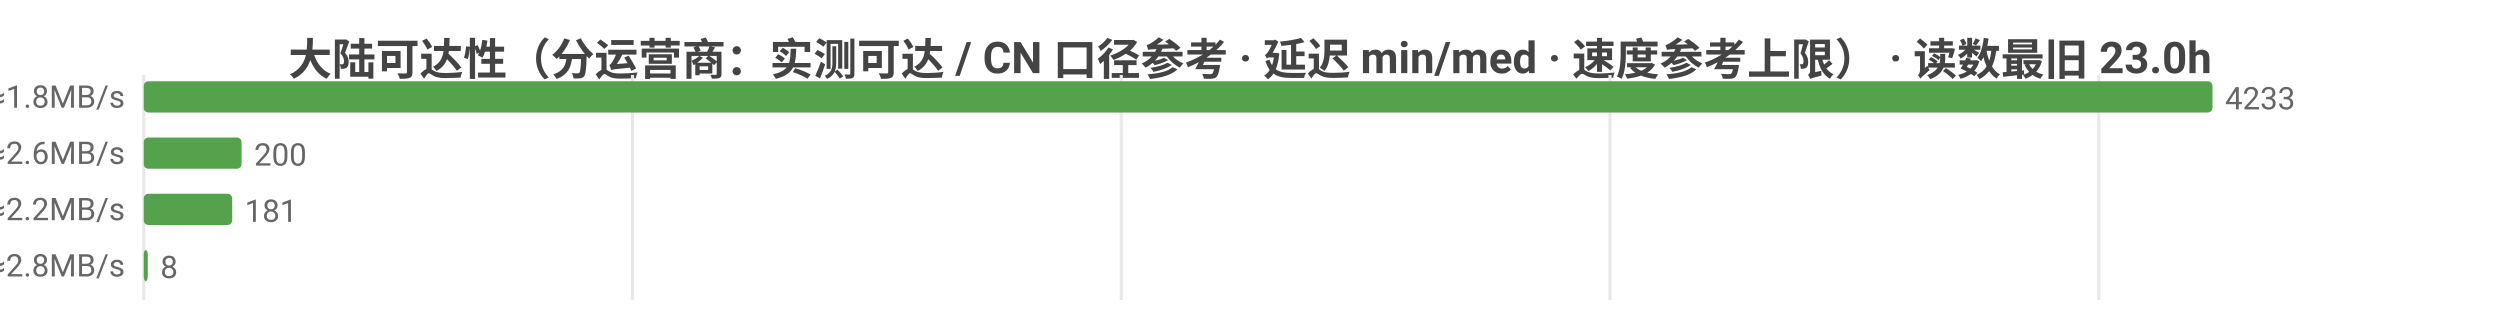
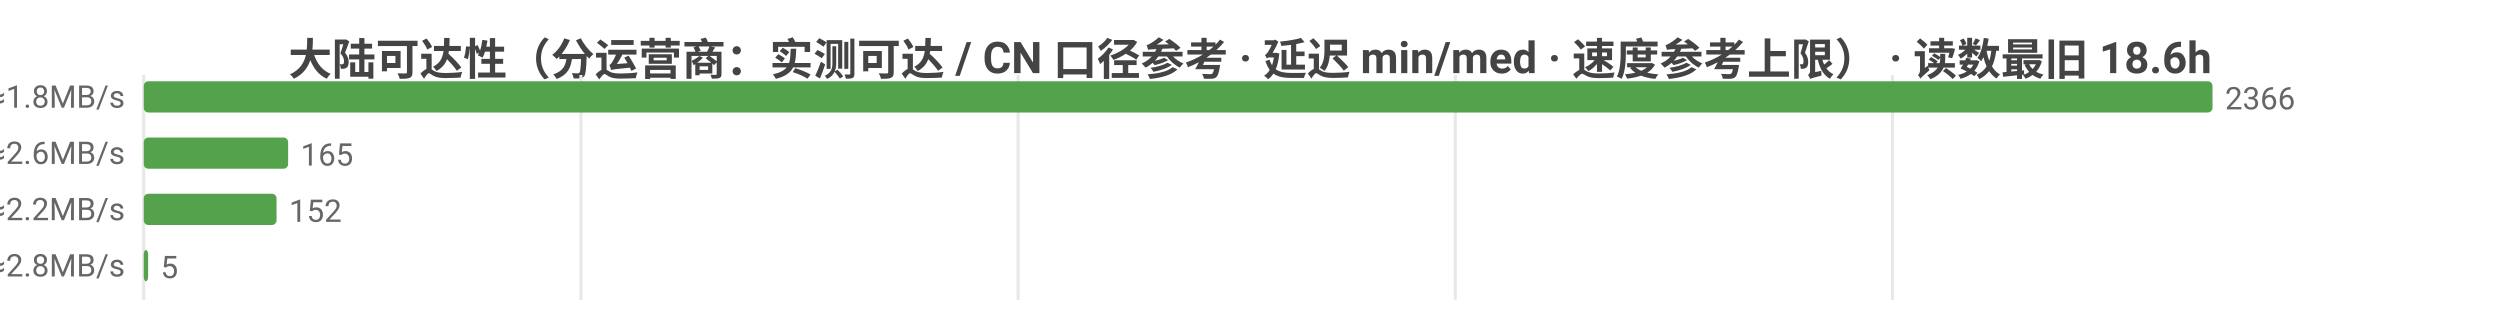
<svg xmlns="http://www.w3.org/2000/svg" width="800" height="104" viewBox="0 0 800 104">
  <rect width="800" height="104" fill="#ffffff" />
  <style>text{font-family:system-ui,-apple-system,'Segoe UI',Roboto,'PingFang SC','Microsoft YaHei','Noto Sans CJK SC',sans-serif}.g{stroke:#e8e8e8;stroke-width:1}.a{stroke:#999;stroke-width:1}.t{font-size:10px;fill:#666}.m{font-size:10px;text-anchor:middle;fill:#666}.e{font-size:10px;text-anchor:end;fill:#666}.l{font-size:11px;fill:#333}.tt{font-size:14px;font-weight:600;text-anchor:middle;fill:#444}.em{font-size:13px;text-anchor:middle;fill:#999}</style>
-   <text class="tt" x="400.0" y="24">大陆可达性（分运营商：实测可达 / CN 口径参考 · 延迟 min/med · 速度参考上限） · 读数最旧 23.0h</text>
+   <text class="tt" x="400.0" y="24">大陆可达性（分运营商：实测可达 / CN 口径参考 · 延迟 min/med · 速度参考上限） · 读数最旧 18.6h</text>
  <line class="g" x1="46" y1="24" x2="46" y2="96" />
-   <line class="g" x1="202.4" y1="24" x2="202.4" y2="96" />
-   <line class="g" x1="358.8" y1="24" x2="358.8" y2="96" />
-   <line class="g" x1="515.2" y1="24" x2="515.2" y2="96" />
-   <line class="g" x1="671.6" y1="24" x2="671.6" y2="96" />
-   <text class="e" x="40" y="35">中国电信  实测可达 4233/4240 · CN口径 17736  min14/med262ms  ≈1.8MB/s</text>
+   <line class="g" x1="185.9" y1="24" x2="185.9" y2="96" />
+   <line class="g" x1="325.8" y1="24" x2="325.8" y2="96" />
+   <line class="g" x1="465.7" y1="24" x2="465.7" y2="96" />
+   <line class="g" x1="605.6" y1="24" x2="605.6" y2="96" />
+   <text class="e" x="40" y="35">中国电信  实测可达 2366/2366 · CN口径 18070  min14/med273ms  ≈1.8MB/s</text>
  <rect x="46" y="26" width="662" height="10" fill="#54a24b" rx="1.5" />
-   <text class="t" x="712" y="35">4233</text>
-   <text class="e" x="40" y="53">中国联通  实测可达 200/200 · CN口径 17736  min71/med186ms  ≈2.6MB/s</text>
-   <rect x="46" y="44" width="31.3" height="10" fill="#54a24b" rx="1.5" />
-   <text class="t" x="81.3" y="53">200</text>
-   <text class="e" x="40" y="71">中国移动  实测可达 181/190 · CN口径 17736  min43/med217ms  ≈2.2MB/s</text>
-   <rect x="46" y="62" width="28.3" height="10" fill="#54a24b" rx="1.5" />
-   <text class="t" x="78.3" y="71">181</text>
-   <text class="e" x="40" y="89">中国多线  实测可达 8/8 · CN口径 17736  min136/med170ms  ≈2.8MB/s</text>
-   <rect x="46" y="80" width="1.3" height="10" fill="#54a24b" rx="1.5" />
-   <text class="t" x="51.3" y="89">8</text>
+   <text class="t" x="712" y="35">2366</text>
+   <text class="e" x="40" y="53">中国联通  实测可达 165/165 · CN口径 18070  min71/med184ms  ≈2.6MB/s</text>
+   <rect x="46" y="44" width="46.2" height="10" fill="#54a24b" rx="1.5" />
+   <text class="t" x="96.2" y="53">165</text>
+   <text class="e" x="40" y="71">中国移动  实测可达 152/152 · CN口径 18070  min57/med217ms  ≈2.2MB/s</text>
+   <rect x="46" y="62" width="42.5" height="10" fill="#54a24b" rx="1.5" />
+   <text class="t" x="92.5" y="71">152</text>
+   <text class="e" x="40" y="89">中国多线  实测可达 5/5 · CN口径 18070  min136/med169ms  ≈2.8MB/s</text>
+   <rect x="46" y="80" width="1.4" height="10" fill="#54a24b" rx="1.5" />
+   <text class="t" x="51.4" y="89">5</text>
</svg>
